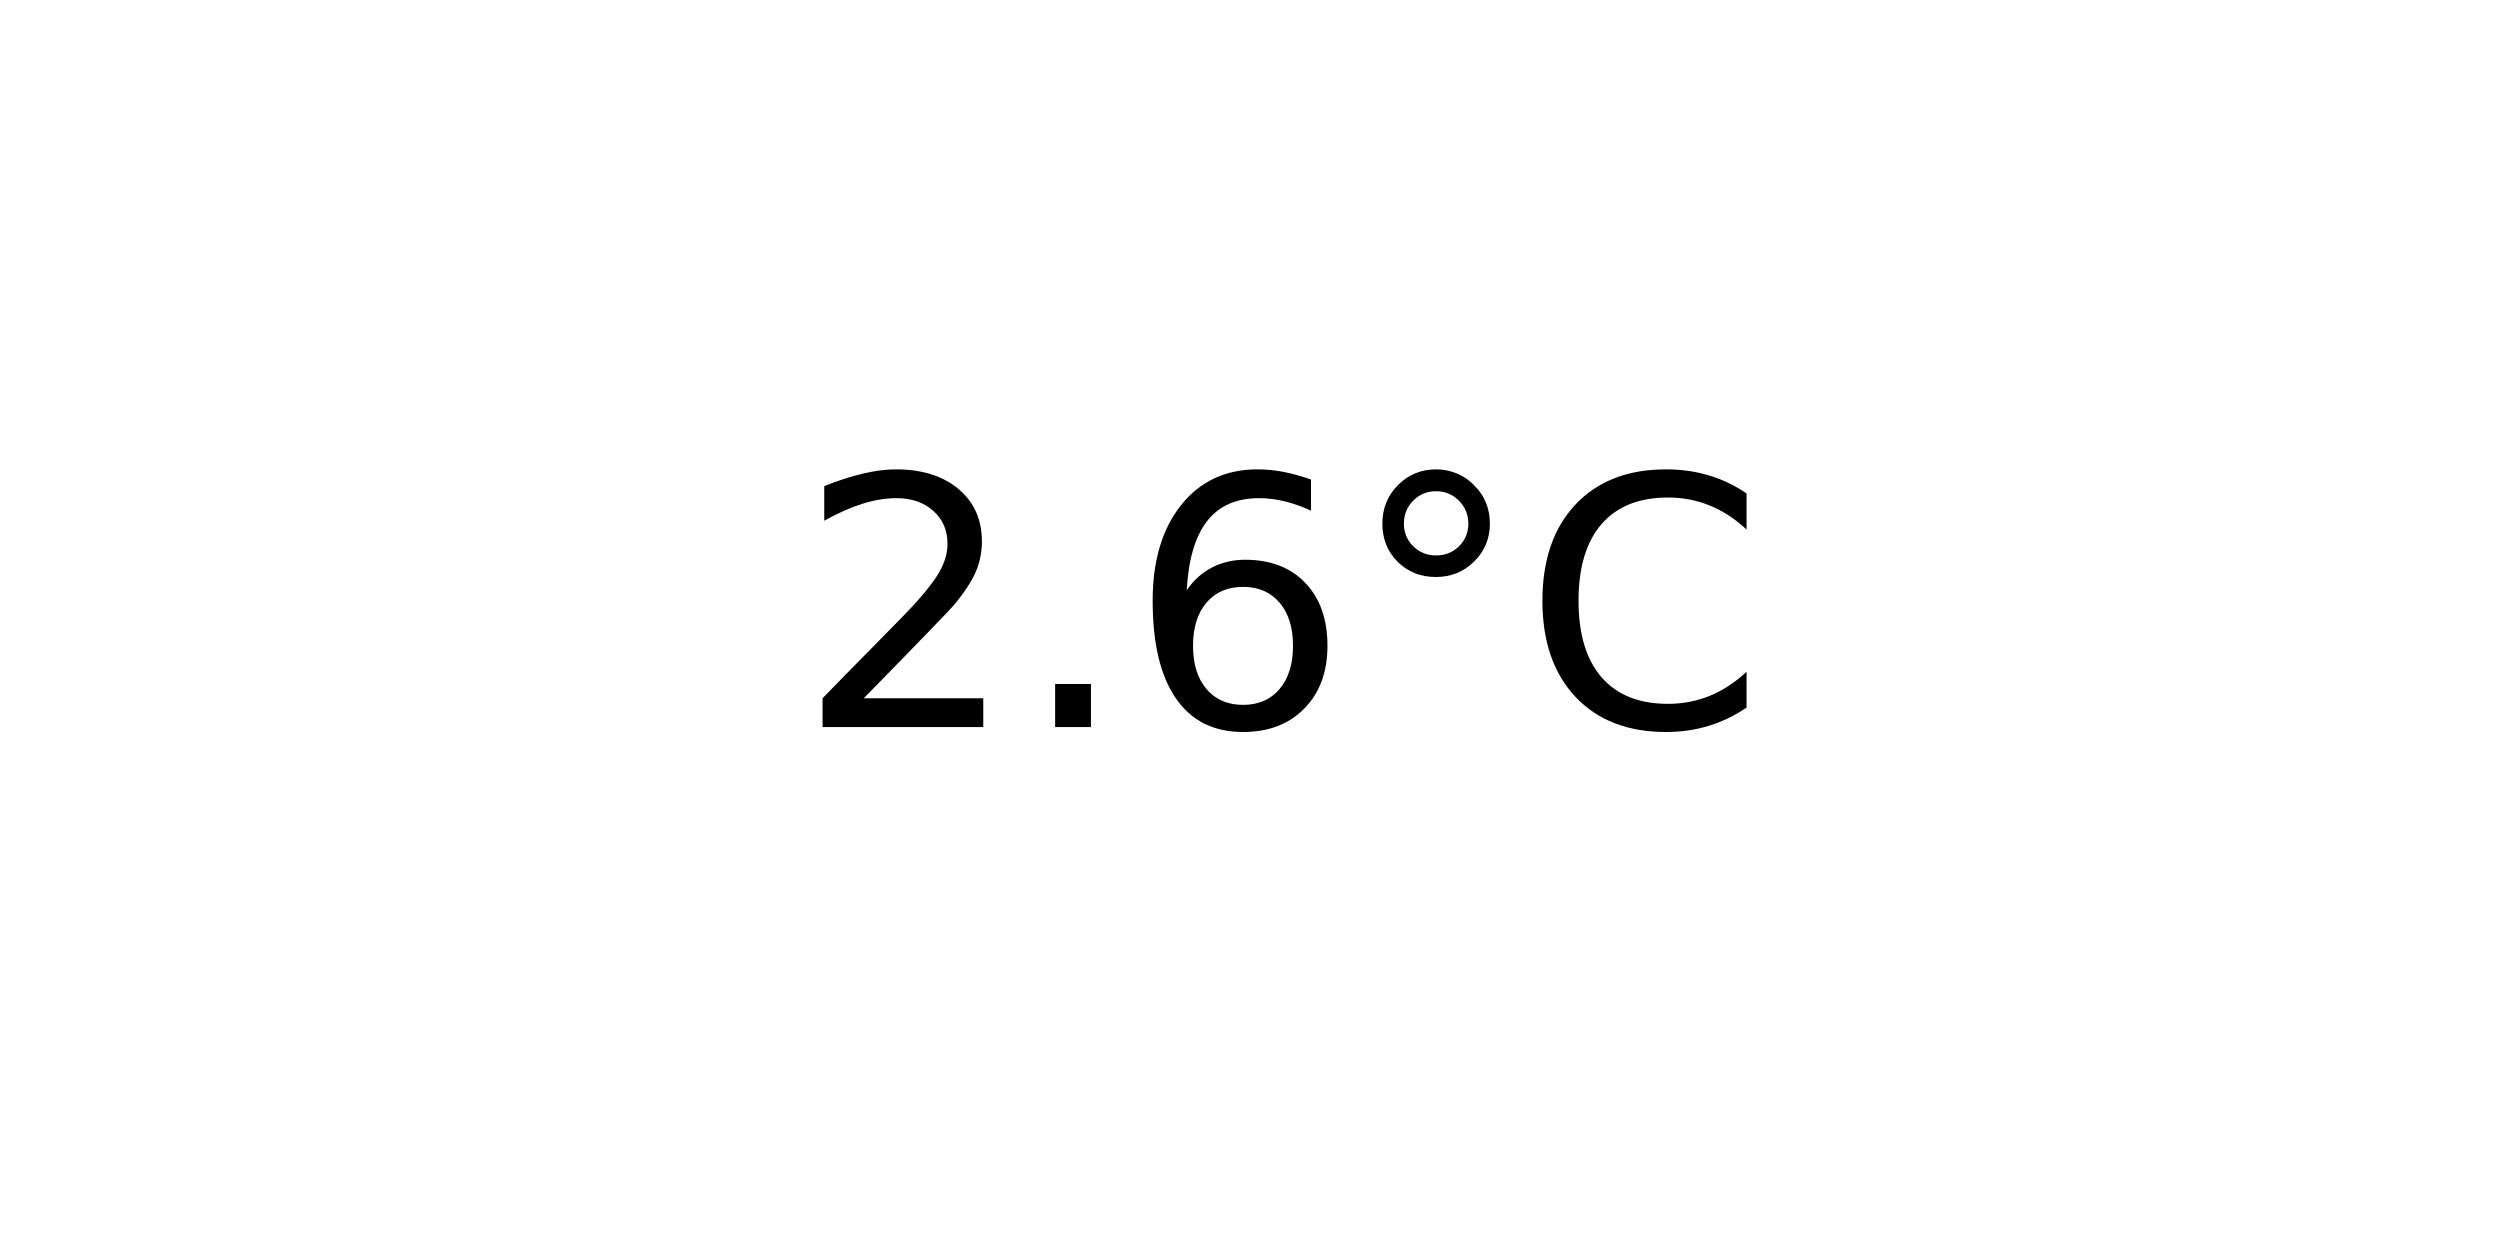
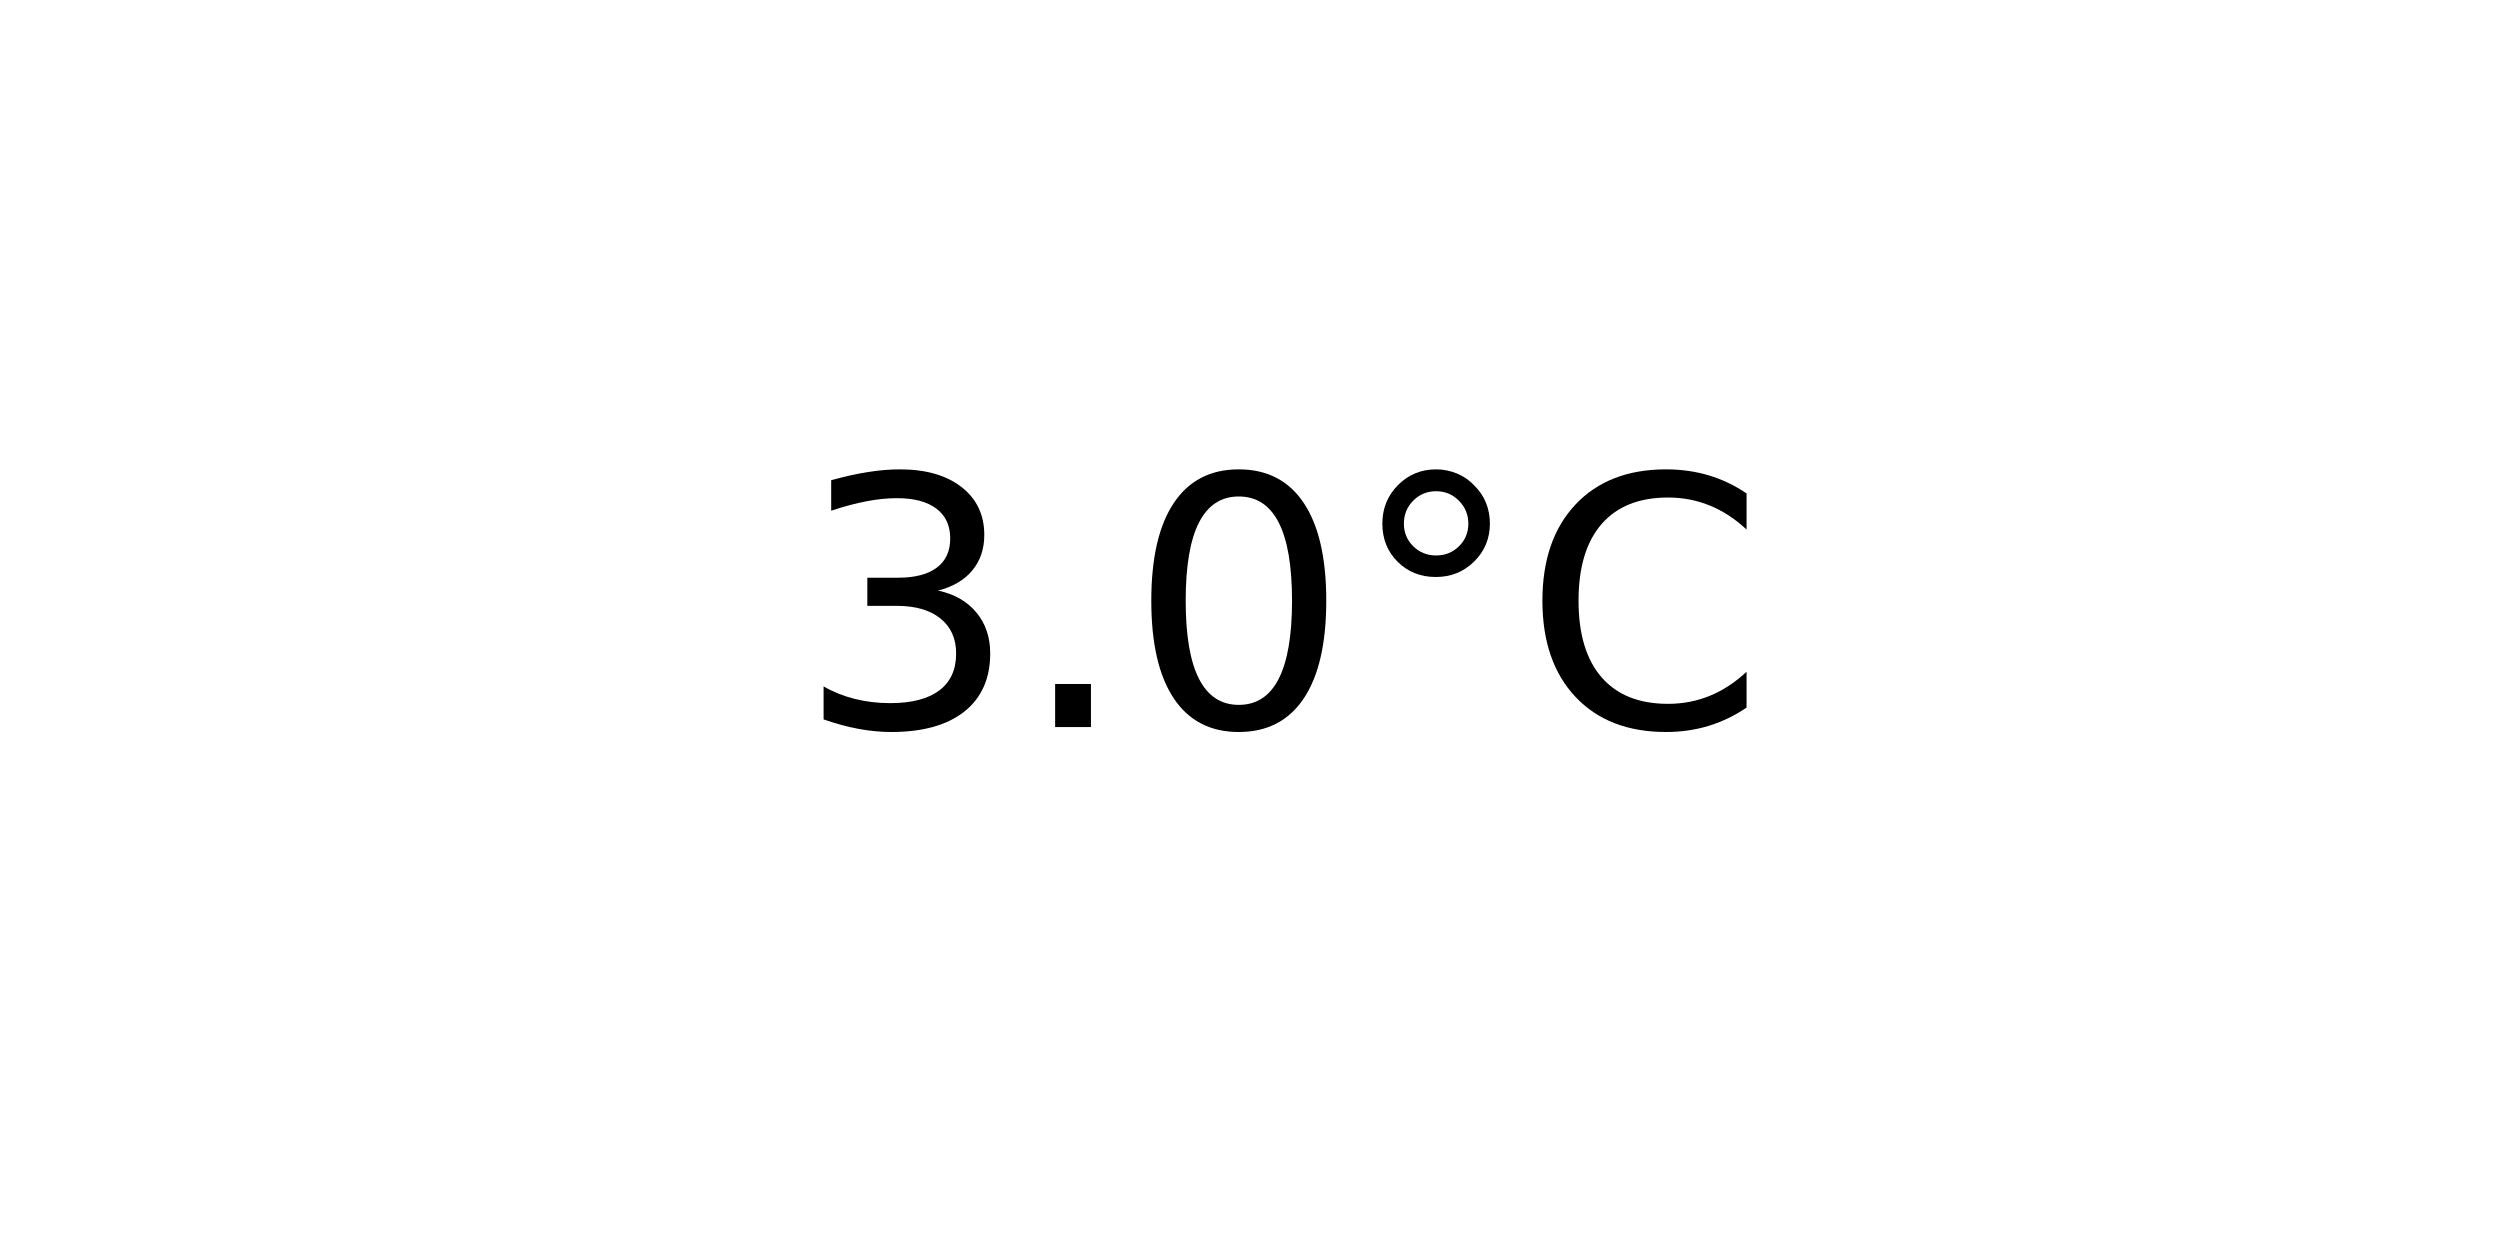
<svg xmlns="http://www.w3.org/2000/svg" xmlns:xlink="http://www.w3.org/1999/xlink" width="72pt" height="36pt" viewBox="0 0 72 36" version="1.1">
  <defs>
    <style type="text/css">*{stroke-linejoin: round; stroke-linecap: butt}</style>
  </defs>
  <g id="figure_1">
    <g id="axes_1">
      <g id="text_1">
        <g transform="translate(22.95703 20.93937) scale(0.1 -0.1)">
          <defs>
-             <path id="DejaVuSans-32" d="M 1228 531  L 3431 531  L 3431 0  L 469 0  L 469 531  Q 828 903 1448 1529  Q 2069 2156 2228 2338  Q 2531 2678 2651 2914  Q 2772 3150 2772 3378  Q 2772 3750 2511 3984  Q 2250 4219 1831 4219  Q 1534 4219 1204 4116  Q 875 4013 500 3803  L 500 4441  Q 881 4594 1212 4672  Q 1544 4750 1819 4750  Q 2544 4750 2975 4387  Q 3406 4025 3406 3419  Q 3406 3131 3298 2873  Q 3191 2616 2906 2266  Q 2828 2175 2409 1742  Q 1991 1309 1228 531  z " transform="scale(0.015625)" />
+             <path id="DejaVuSans-33" d="M 2597 2516  Q 3050 2419 3304 2112  Q 3559 1806 3559 1356  Q 3559 666 3084 287  Q 2609 -91 1734 -91  Q 1441 -91 1130 -33  Q 819 25 488 141  L 488 750  Q 750 597 1062 519  Q 1375 441 1716 441  Q 2309 441 2620 675  Q 2931 909 2931 1356  Q 2931 1769 2642 2001  Q 2353 2234 1838 2234  L 1294 2234  L 1294 2753  L 1863 2753  Q 2328 2753 2575 2939  Q 2822 3125 2822 3475  Q 2822 3834 2567 4026  Q 2313 4219 1838 4219  Q 1578 4219 1281 4162  Q 984 4106 628 3988  L 628 4550  Q 988 4650 1302 4700  Q 1616 4750 1894 4750  Q 2613 4750 3031 4423  Q 3450 4097 3450 3541  Q 3450 3153 3228 2886  Q 3006 2619 2597 2516  z " transform="scale(0.015625)" />
            <path id="DejaVuSans-2e" d="M 684 794  L 1344 794  L 1344 0  L 684 0  L 684 794  z " transform="scale(0.015625)" />
-             <path id="DejaVuSans-36" d="M 2113 2584  Q 1688 2584 1439 2293  Q 1191 2003 1191 1497  Q 1191 994 1439 701  Q 1688 409 2113 409  Q 2538 409 2786 701  Q 3034 994 3034 1497  Q 3034 2003 2786 2293  Q 2538 2584 2113 2584  z M 3366 4563  L 3366 3988  Q 3128 4100 2886 4159  Q 2644 4219 2406 4219  Q 1781 4219 1451 3797  Q 1122 3375 1075 2522  Q 1259 2794 1537 2939  Q 1816 3084 2150 3084  Q 2853 3084 3261 2657  Q 3669 2231 3669 1497  Q 3669 778 3244 343  Q 2819 -91 2113 -91  Q 1303 -91 875 529  Q 447 1150 447 2328  Q 447 3434 972 4092  Q 1497 4750 2381 4750  Q 2619 4750 2861 4703  Q 3103 4656 3366 4563  z " transform="scale(0.015625)" />
+             <path id="DejaVuSans-30" d="M 2034 4250  Q 1547 4250 1301 3770  Q 1056 3291 1056 2328  Q 1056 1369 1301 889  Q 1547 409 2034 409  Q 2525 409 2770 889  Q 3016 1369 3016 2328  Q 3016 3291 2770 3770  Q 2525 4250 2034 4250  z M 2034 4750  Q 2819 4750 3233 4129  Q 3647 3509 3647 2328  Q 3647 1150 3233 529  Q 2819 -91 2034 -91  Q 1250 -91 836 529  Q 422 1150 422 2328  Q 422 3509 836 4129  Q 1250 4750 2034 4750  z " transform="scale(0.015625)" />
            <path id="DejaVuSans-b0" d="M 1600 4347  Q 1350 4347 1178 4173  Q 1006 4000 1006 3750  Q 1006 3503 1178 3333  Q 1350 3163 1600 3163  Q 1850 3163 2022 3333  Q 2194 3503 2194 3750  Q 2194 3997 2020 4172  Q 1847 4347 1600 4347  z M 1600 4750  Q 1800 4750 1984 4673  Q 2169 4597 2303 4453  Q 2447 4313 2519 4134  Q 2591 3956 2591 3750  Q 2591 3338 2302 3052  Q 2013 2766 1594 2766  Q 1172 2766 890 3047  Q 609 3328 609 3750  Q 609 4169 896 4459  Q 1184 4750 1600 4750  z " transform="scale(0.015625)" />
            <path id="DejaVuSans-43" d="M 4122 4306  L 4122 3641  Q 3803 3938 3442 4084  Q 3081 4231 2675 4231  Q 1875 4231 1450 3742  Q 1025 3253 1025 2328  Q 1025 1406 1450 917  Q 1875 428 2675 428  Q 3081 428 3442 575  Q 3803 722 4122 1019  L 4122 359  Q 3791 134 3420 21  Q 3050 -91 2638 -91  Q 1578 -91 968 557  Q 359 1206 359 2328  Q 359 3453 968 4101  Q 1578 4750 2638 4750  Q 3056 4750 3426 4639  Q 3797 4528 4122 4306  z " transform="scale(0.015625)" />
          </defs>
-           <use xlink:href="#DejaVuSans-32" />
+           <use xlink:href="#DejaVuSans-33" />
          <use xlink:href="#DejaVuSans-2e" x="63.623" />
-           <use xlink:href="#DejaVuSans-36" x="95.41" />
+           <use xlink:href="#DejaVuSans-30" x="95.41" />
          <use xlink:href="#DejaVuSans-b0" x="159.033" />
          <use xlink:href="#DejaVuSans-43" x="209.033" />
        </g>
      </g>
    </g>
  </g>
</svg>
